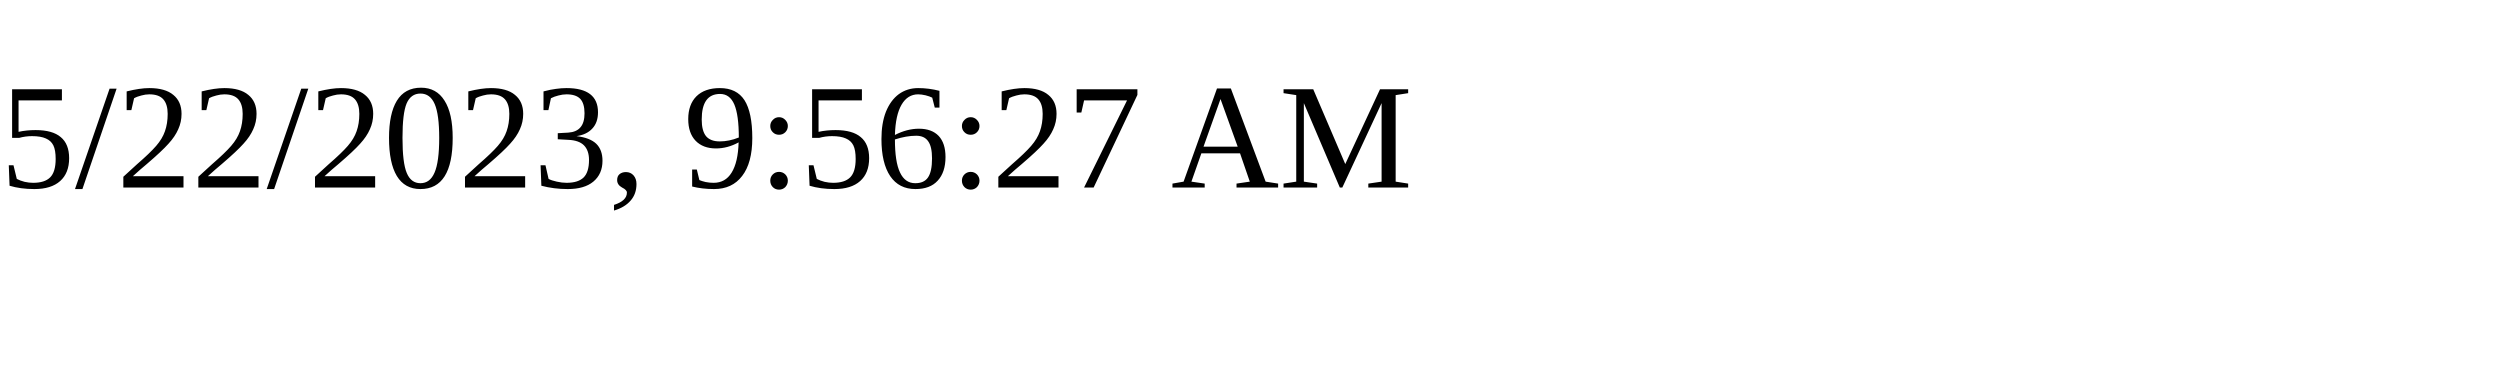
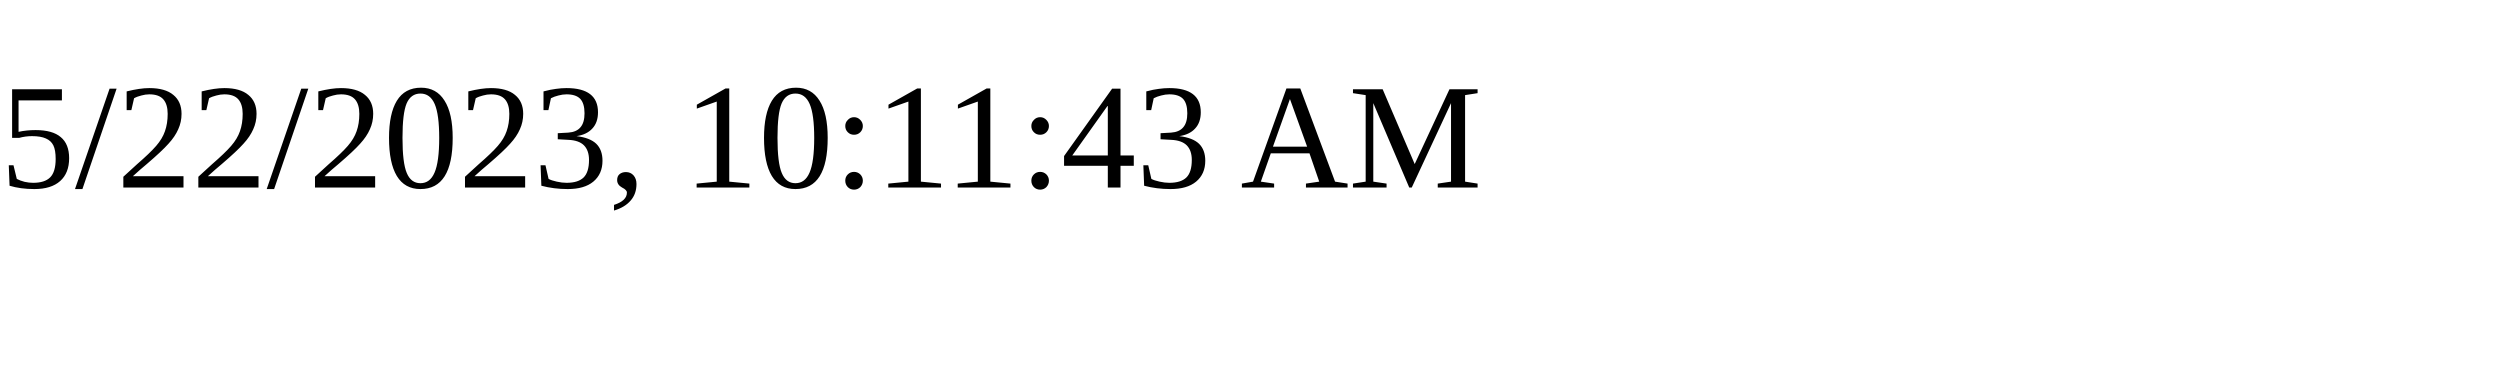
<svg xmlns="http://www.w3.org/2000/svg" height="30" width="200">
-   <text x="0" y="15">5/22/2023, 9:56:27 AM</text>
+   <text x="0" y="15">5/22/2023, 10:11:43 AM</text>
</svg>
